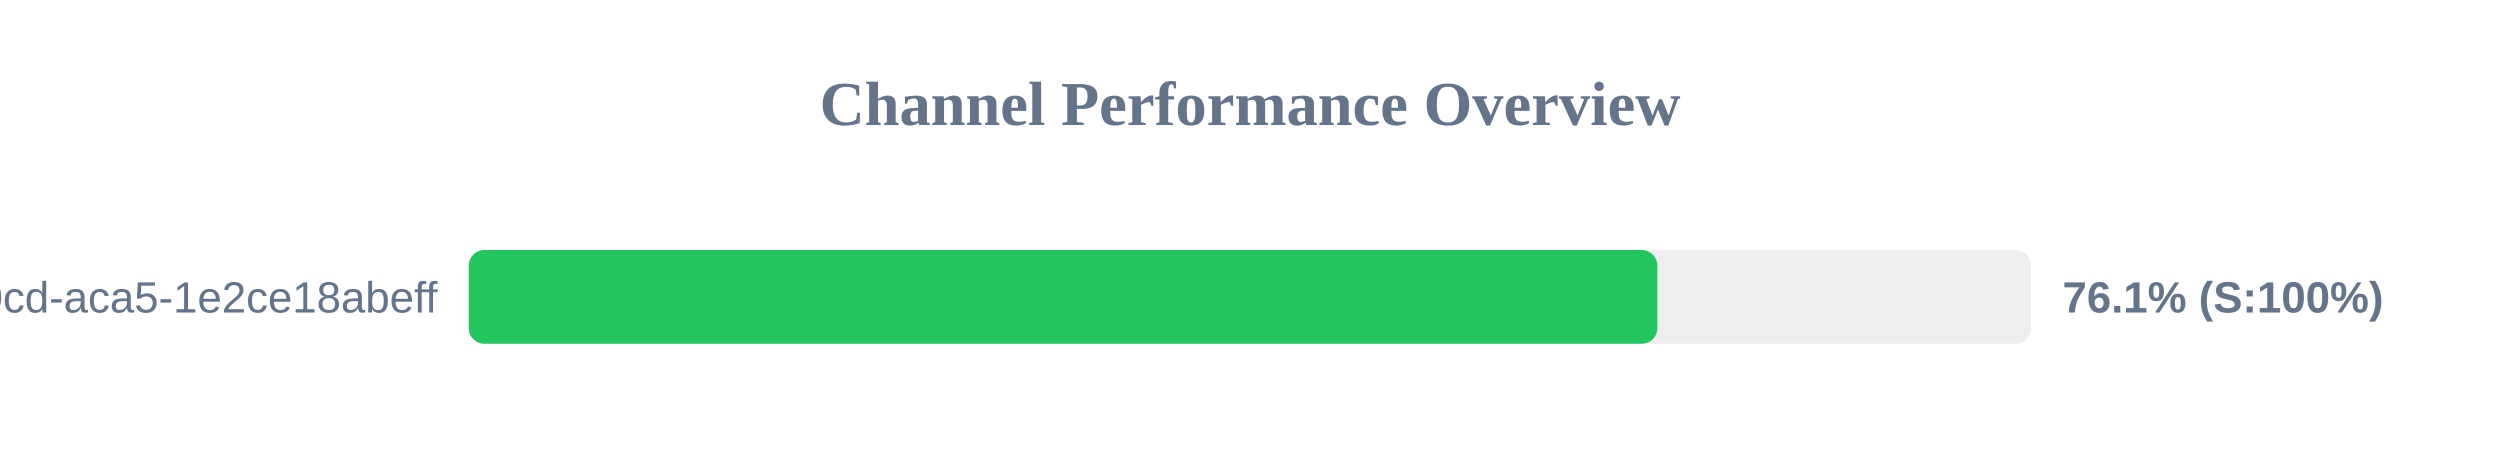
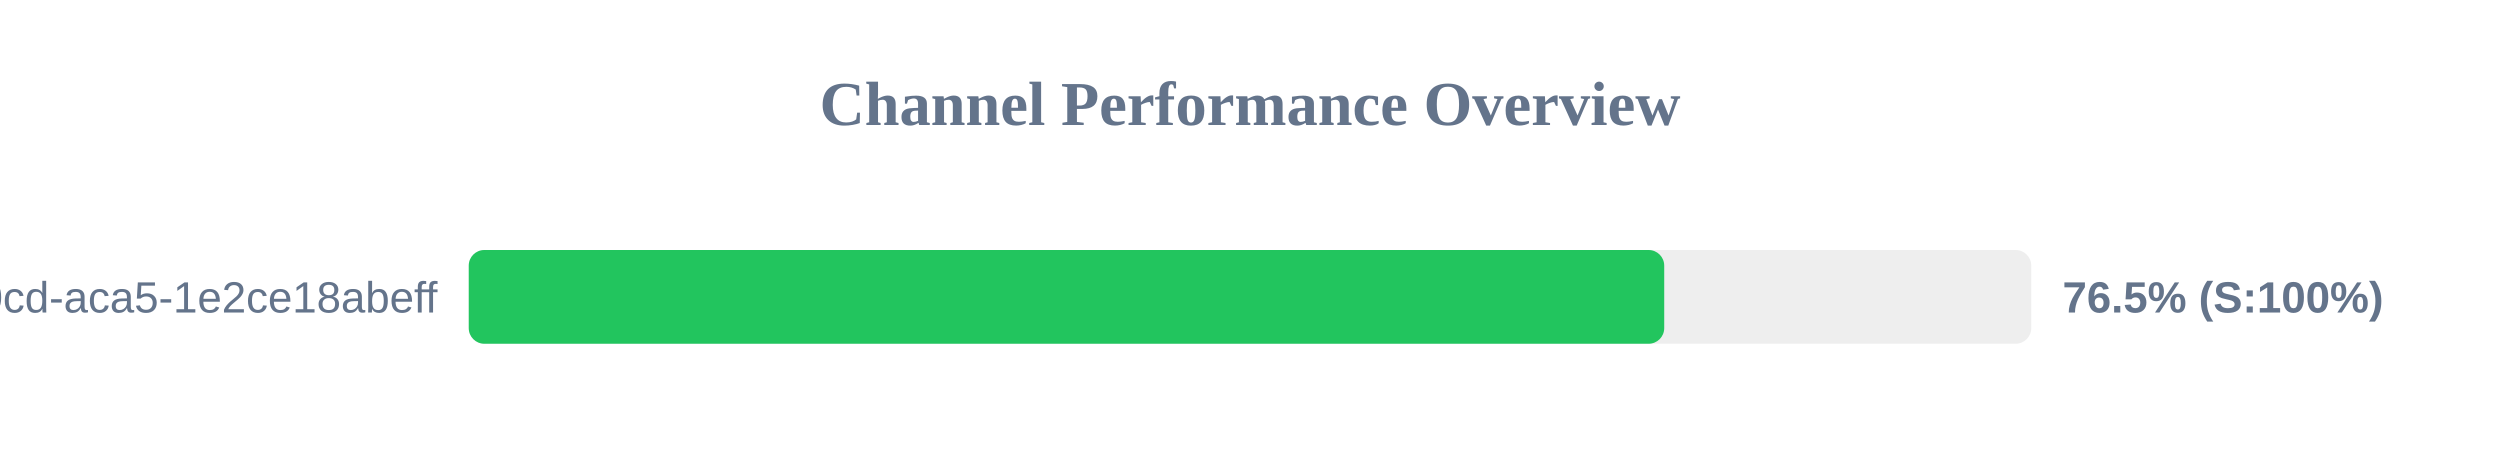
<svg xmlns="http://www.w3.org/2000/svg" width="800" height="150" version="1.1">
  <style>
        .row { font: 14px Arial; fill: #64748b; }
        .score { font: bold 14px Arial; fill: #64748b; }
    </style>
  <text x="400" y="40" text-anchor="middle" font-size="20px" font-weight="bold" fill="#64748b">Channel Performance Overview</text>
  <rect x="150" y="80" width="500" height="30" fill="#eee" rx="5" />
-   <rect x="150" y="80" width="380.35" height="30" fill="#22c55e" rx="5" />
+   <rect x="150" y="80" width="382.55" height="30" fill="#22c55e" rx="5" />
  <text x="140" y="100" text-anchor="end" class="row">?uuid=ebbeef45-0fd8-40cd-aca5-1e2ce18abeff</text>
-   <text x="660" y="100" text-anchor="start" class="score">76.1% (S:100%)</text>
+   <text x="660" y="100" text-anchor="start" class="score">76.5% (S:100%)</text>
</svg>
